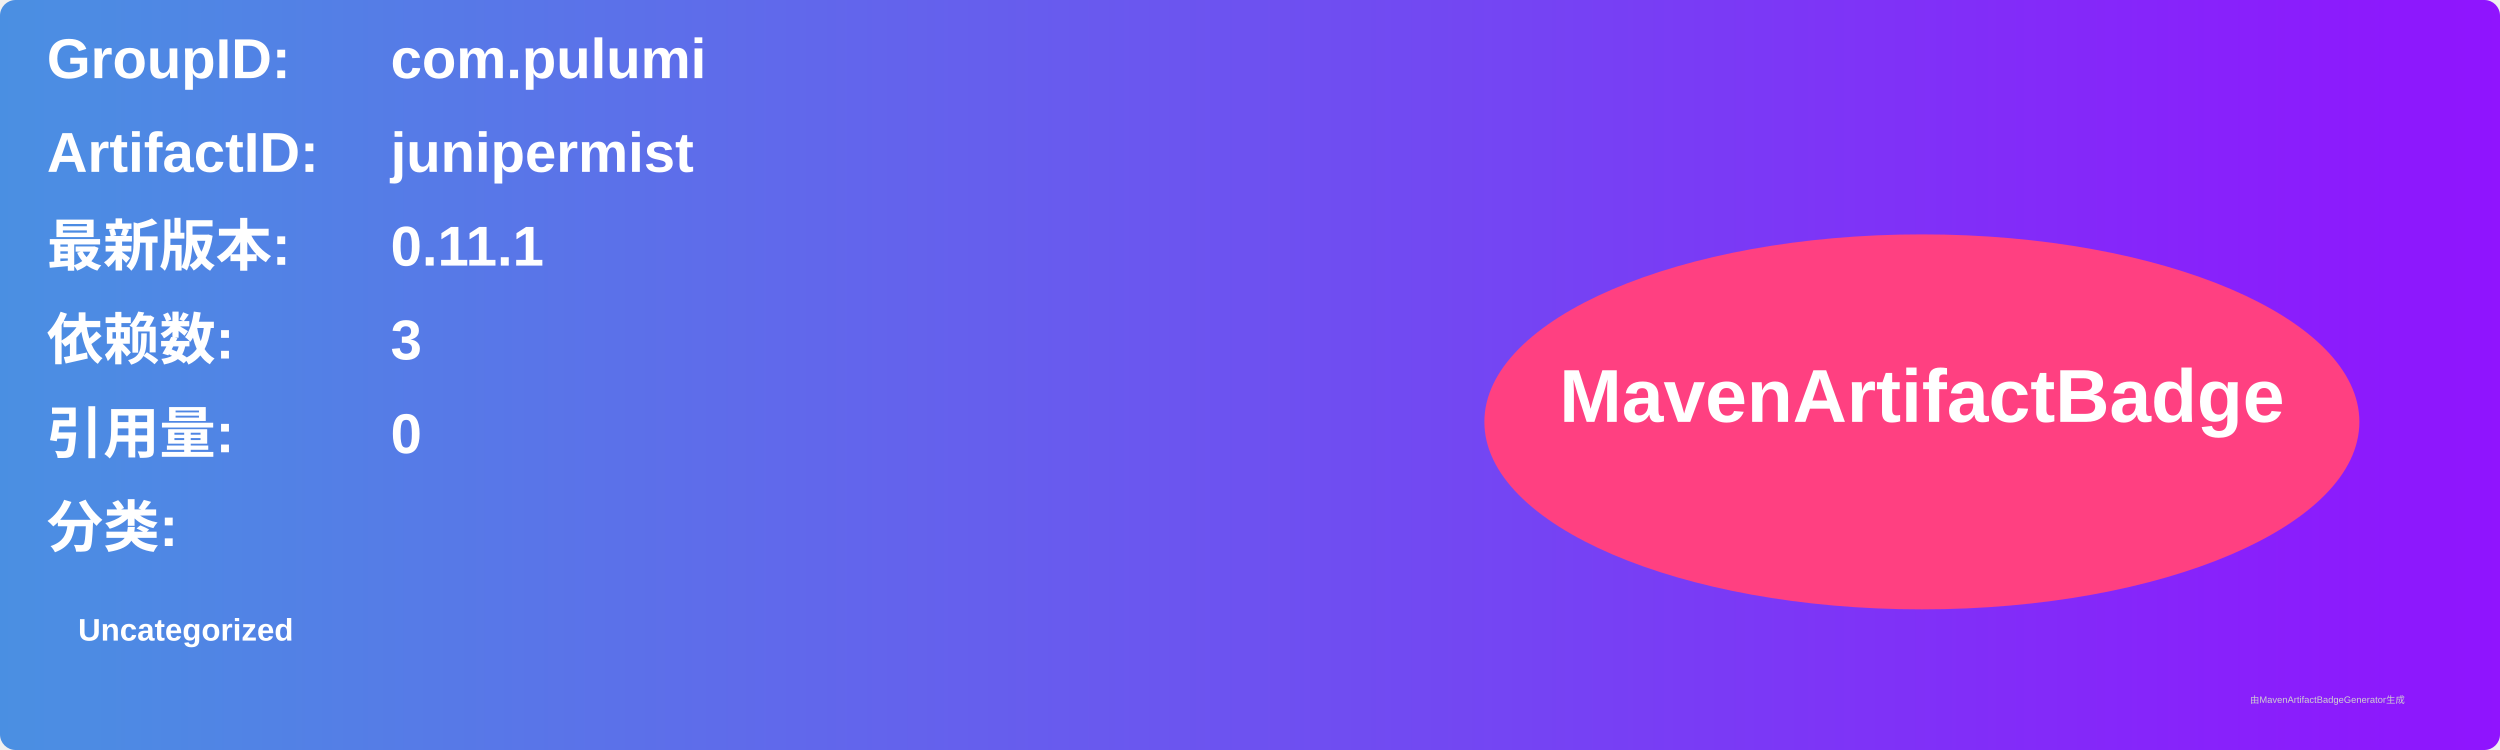
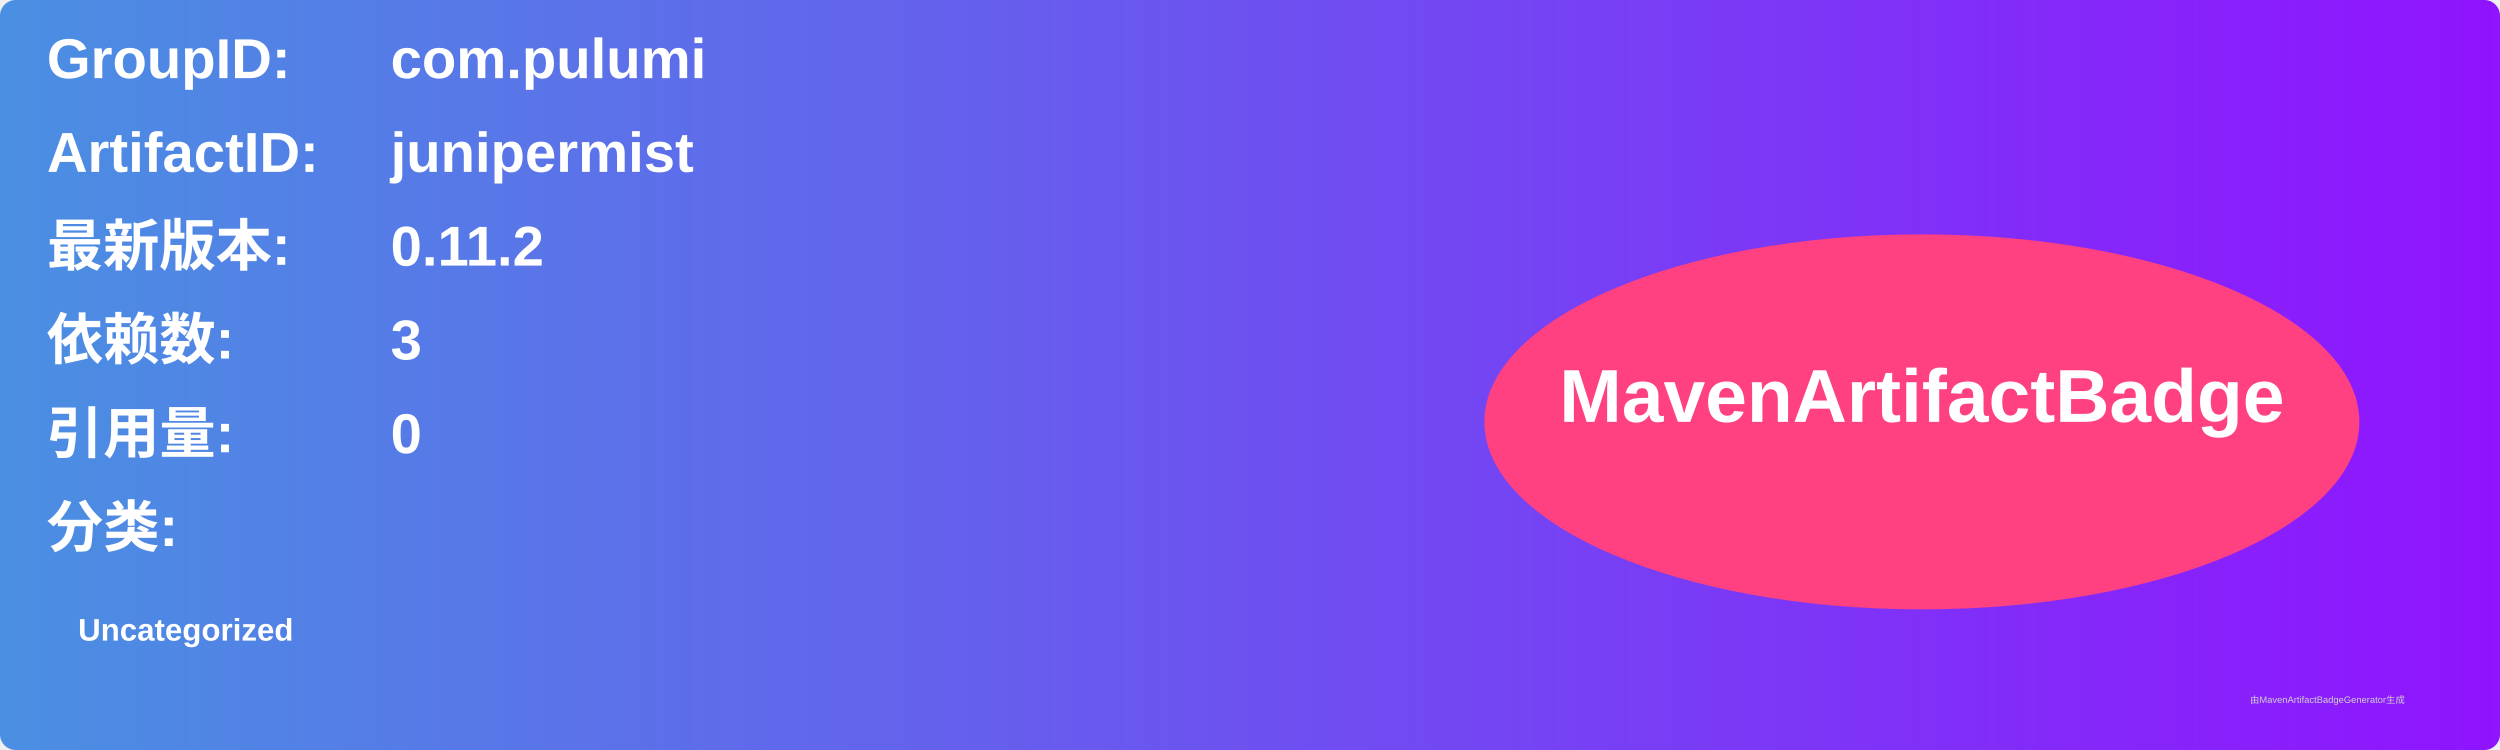
<svg xmlns="http://www.w3.org/2000/svg" width="800" height="240" viewBox="0 0 800 240">
  <linearGradient id="grad" x1="0%" y1="0%" x2="100%" y2="0%">
    <stop offset="0%" stop-color="#4a90e2" />
    <stop offset="100%" stop-color="#9013fe" />
  </linearGradient>
  <rect width="100%" height="100%" rx="5" ry="5" fill="url(#grad)" />
  <g transform="translate(15, 15)">
    <text x="0" y="10" font-family="Arial" font-size="18" fill="white" font-weight="bold" width="260">GroupID:</text>
    <text x="110" y="10" font-family="Arial" font-size="18" fill="white" font-weight="bold" width="460">com.pulumi</text>
    <text x="0" y="40" font-family="Arial" font-size="18" fill="white" font-weight="bold" width="260">ArtifactID:</text>
    <text x="110" y="40" font-family="Arial" font-size="18" fill="white" font-weight="bold" width="460">junipermist</text>
    <text x="0" y="70" font-family="Arial" font-size="18" fill="white" font-weight="bold">最新版本:</text>
    <text x="110" y="70" font-family="Arial" font-size="18" fill="white" font-weight="bold">
-       <tspan font-weight="bold">0.11.1</tspan>
+       <tspan font-weight="bold">0.11.2</tspan>
    </text>
    <text x="0" y="100" font-family="Arial" font-size="18" fill="white" font-weight="bold">依赖数: </text>
    <text x="110" y="100" font-family="Arial" font-size="18" fill="white">
      <tspan font-weight="bold">3</tspan>
    </text>
    <text x="0" y="130" font-family="Arial" font-size="18" fill="white" font-weight="bold">引用量: </text>
    <text x="110" y="130" font-family="Arial" font-size="18" fill="white">
      <tspan font-weight="bold">0</tspan>
    </text>
    <text x="0" y="160" font-family="Arial" font-size="18" fill="white" font-weight="bold">分类:</text>
    <text x="10" y="190" font-family="Arial" font-size="10" fill="white">
      <tspan font-weight="bold">Uncategorized</tspan>
    </text>
    <ellipse cx="600" cy="120" rx="140" ry="60" fill="#ff4081" />
    <text x="600" y="120" text-anchor="middle" font-family="Arial" font-size="24" fill="white" font-weight="bold">MavenArtifactBadge</text>
  </g>
  <text x="720" y="225" font-family="Arial" font-size="3" fill="#d0d0d0">由MavenArtifactBadgeGenerator生成</text>
</svg>
